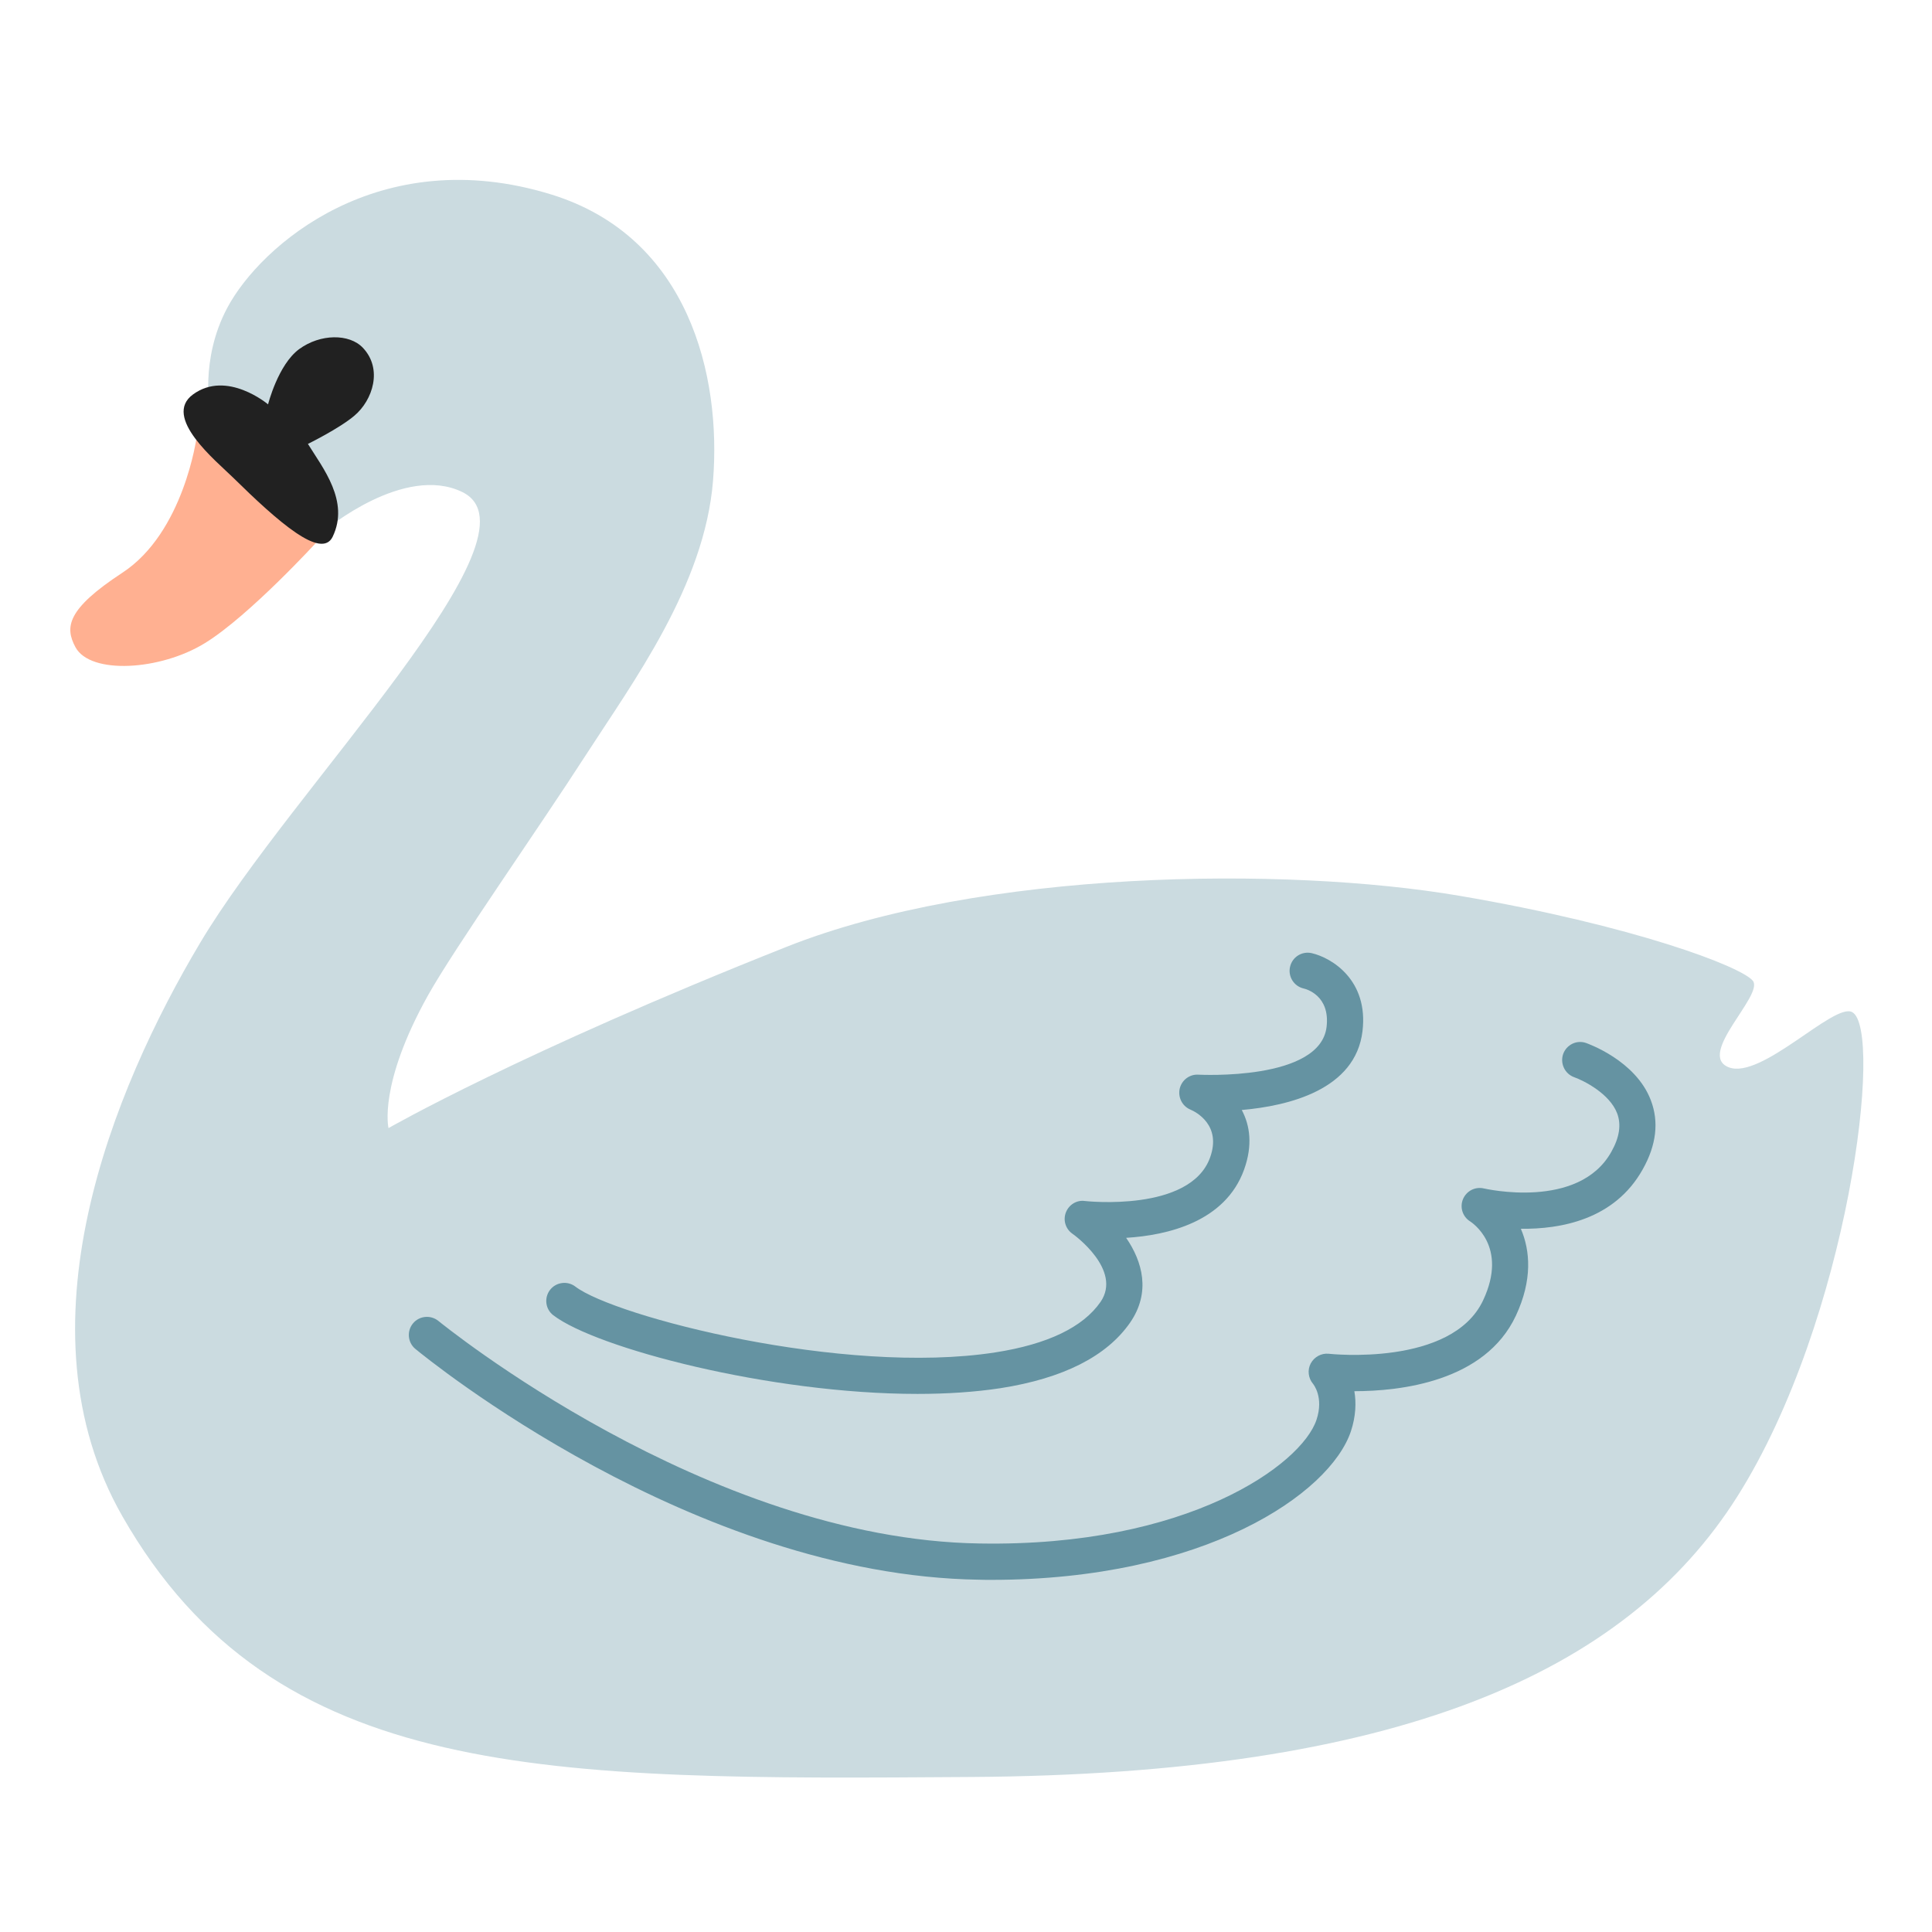
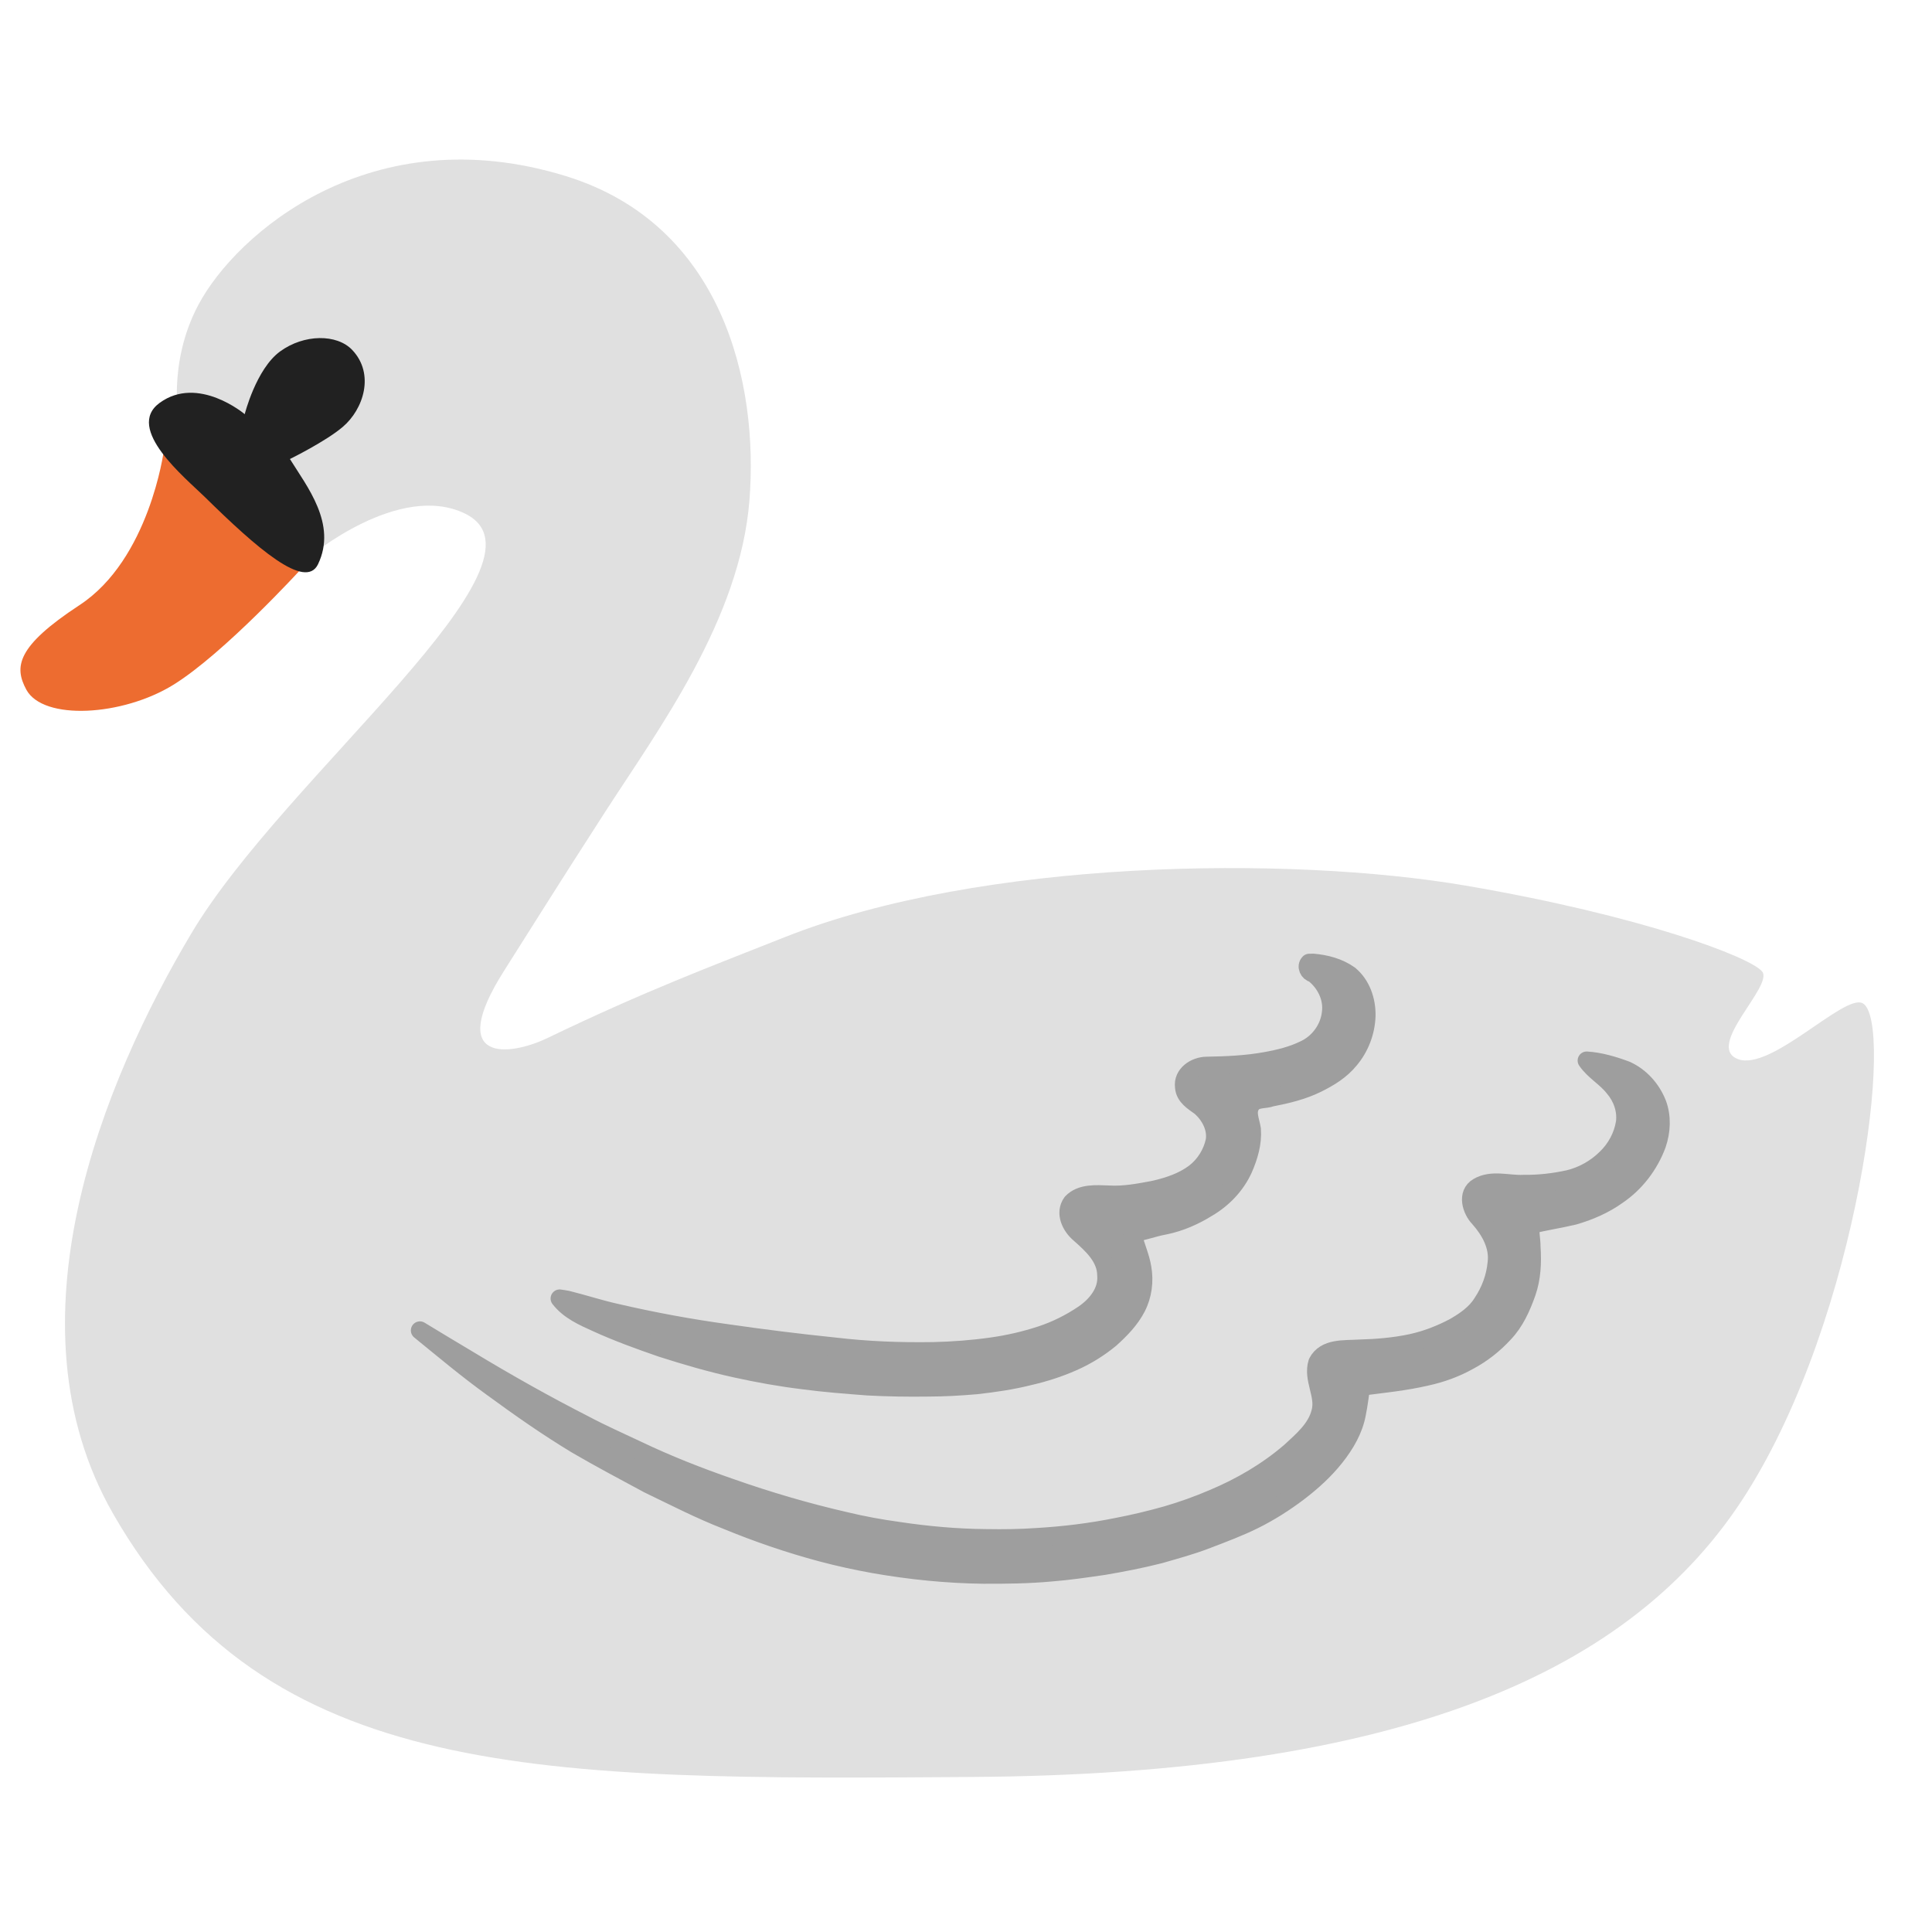
- <svg xmlns="http://www.w3.org/2000/svg" viewBox="0 0 128 128" version="1.1" xml:space="preserve" style="fill-rule:evenodd;clip-rule:evenodd;stroke-linejoin:round;stroke-miterlimit:2;">
-   <path d="M36.54,12.89C45.64,15.71 47.8,24.9 47.24,31.85C46.68,38.8 41.94,45.18 38.79,50.06C35.69,54.87 30.12,62.8 28.37,65.92C25.04,71.88 25.74,74.74 25.74,74.74C25.74,74.74 34.37,69.77 52.11,62.73C65,57.61 85.16,57.38 96.7,59.35C108.24,61.32 115.38,64.04 116.13,64.98C116.88,65.92 112.38,69.86 114.53,70.71C116.69,71.55 121.48,66.44 122.7,67.05C124.82,68.11 122.51,87.42 115.1,99.15C107.69,110.88 92.53,117.55 64.33,117.73C36.26,117.92 18.18,118.08 8.11,100.46C0.98,87.98 7.45,72.21 13.27,62.45C19.4,52.16 36.36,35.4 30.63,32.6C26.78,30.72 21.53,35.13 21.53,35.13L13.93,27.34C13.93,27.34 13.21,23.85 15.06,20.39C17.25,16.27 25.13,9.36 36.54,12.89Z" style="fill:rgb(203,219,224);fill-rule:nonzero;" />
-   <path d="M13.03,28.94C13.03,28.94 12.19,35.28 8.1,37.95C4.41,40.37 4.29,41.56 5,42.88C5.99,44.71 10.63,44.43 13.59,42.6C16.55,40.77 21.05,35.84 21.05,35.84L17.95,28.8L13.03,28.94Z" style="fill:rgb(255,176,145);fill-rule:nonzero;" />
-   <path d="M20.4,29.41C21.39,31.01 23.17,33.21 22.04,35.56C21.3,37.09 18.47,34.62 15.42,31.62C14.32,30.54 10.73,27.63 12.79,26.13C15.04,24.49 17.76,26.79 17.76,26.79C17.76,26.79 18.42,24.16 19.82,23.13C21.23,22.1 23.15,22.1 24.04,23.04C25.37,24.44 24.7,26.51 23.48,27.54C22.48,28.39 20.4,29.41 20.4,29.41Z" style="fill:rgb(33,33,33);fill-rule:nonzero;" />
-   <g>
-     <path d="M60.78,92.35C50.99,92.35 39.47,89.3 36.66,87.14C36.13,86.74 36.04,85.98 36.44,85.46C36.84,84.94 37.6,84.84 38.12,85.24C40.7,87.22 55.89,91.16 65.94,89.6C69.41,89.06 71.75,87.93 72.91,86.26C74.37,84.15 71.18,81.82 71.04,81.73C70.59,81.41 70.42,80.83 70.62,80.32C70.82,79.81 71.34,79.49 71.88,79.57C71.95,79.58 78.86,80.33 80.17,76.69C80.95,74.54 79.22,73.66 78.86,73.51C78.32,73.28 78.03,72.69 78.16,72.12C78.3,71.55 78.82,71.16 79.4,71.2C79.48,71.2 87.47,71.63 87.89,68.03C88.13,65.96 86.55,65.53 86.37,65.49C85.72,65.34 85.32,64.69 85.47,64.05C85.62,63.4 86.26,63 86.91,63.15C88.24,63.46 90.67,64.94 90.27,68.31C89.81,72.2 85.37,73.27 82.27,73.54C82.81,74.55 83.01,75.87 82.42,77.5C81.17,80.95 77.36,81.84 74.61,82.01C75.69,83.58 76.26,85.62 74.87,87.63C73.32,89.86 70.44,91.32 66.29,91.97C64.58,92.23 62.72,92.35 60.78,92.35Z" style="fill:rgb(101,147,162);fill-rule:nonzero;" />
-   </g>
-   <g>
-     <path d="M65.67,104.67C65.41,104.67 65.14,104.67 64.87,104.66C45.9,104.38 28.26,89.98 27.52,89.37C27.01,88.95 26.94,88.19 27.36,87.68C27.78,87.17 28.54,87.1 29.05,87.52C29.23,87.66 46.79,101.99 64.91,102.26C78.71,102.5 86.23,97.03 87.22,94.07C87.72,92.57 87.02,91.72 86.99,91.68C86.67,91.3 86.61,90.76 86.84,90.33C87.07,89.9 87.54,89.64 88.03,89.69C88.11,89.7 96.18,90.57 98.26,86.15C99.95,82.56 97.5,80.99 97.4,80.92C96.9,80.61 96.7,79.98 96.93,79.44C97.16,78.9 97.74,78.6 98.32,78.74C98.38,78.75 104.58,80.19 106.75,76.32C107.3,75.35 107.42,74.51 107.14,73.76C106.64,72.45 104.92,71.59 104.3,71.37C103.68,71.15 103.35,70.47 103.56,69.84C103.78,69.22 104.45,68.88 105.08,69.1C105.21,69.15 108.37,70.26 109.37,72.89C109.92,74.32 109.74,75.87 108.83,77.48C106.96,80.82 103.38,81.44 100.76,81.41C101.38,82.85 101.54,84.8 100.43,87.17C98.38,91.55 92.76,92.17 89.73,92.17C89.86,92.92 89.83,93.83 89.5,94.83C88.11,98.96 79.82,104.67 65.67,104.67Z" style="fill:rgb(101,147,162);fill-rule:nonzero;" />
+ <svg xmlns="http://www.w3.org/2000/svg" width="100%" height="100%" viewBox="0 0 128 128" version="1.1" xml:space="preserve" style="fill-rule:evenodd;clip-rule:evenodd;stroke-linejoin:round;stroke-miterlimit:2;" id="svg5">
+   <defs id="defs5" />
+   <g id="g7" transform="matrix(1.011592,0,0,1.011592,-0.7274868,-1.365231)" style="stroke-width:0.989">
+     <path d="m 37.803,12.89 c 10.203,3.162 12.624,13.465 11.997,21.258 -0.628,7.792 -5.942,14.945 -9.474,20.417 -3.476,5.393 -4.676,7.35 -6.596,10.369 -3.842,6.062 0.328,5.613 2.866,4.39 C 43.004,66.238 47.263,64.653 52.11,62.73 65,57.61 85.16,57.38 96.7,59.35 c 11.54,1.97 18.68,4.69 19.43,5.63 0.75,0.94 -3.75,4.88 -1.6,5.73 2.16,0.84 6.95,-4.27 8.17,-3.66 2.12,1.06 -0.19,20.37 -7.6,32.1 -7.41,11.73 -22.57,18.4 -50.77,18.58 C 36.26,117.92 18.18,118.08 8.11,100.46 0.98,87.98 7.45,72.21 13.27,62.45 19.4,52.16 37.601,38.128 31.177,34.988 26.86,32.881 20.974,37.825 20.974,37.825 l -8.521,-8.734 c 0,0 -0.807,-3.913 1.267,-7.792 C 16.175,16.68 25.01,8.932 37.803,12.89 Z" style="fill:#e0e0e0;fill-rule:nonzero;stroke-width:0.989" id="path1" />
+     <path d="m 11.444,30.885 c 0,0 -0.942,7.108 -5.527,10.102 -4.137,2.713 -4.272,4.047 -3.476,5.527 1.11,2.052 6.312,1.738 9.631,-0.314 3.319,-2.052 8.364,-7.579 8.364,-7.579 l -3.476,-7.893 z" style="fill:#ed6c30;fill-rule:nonzero;stroke-width:0.989" id="path2" />
+     <path d="m 19.707,31.412 c 1.11,1.794 3.106,4.26 1.839,6.895 -0.83,1.715 -4.003,-1.054 -7.422,-4.417 -1.233,-1.211 -5.258,-4.474 -2.949,-6.155 2.523,-1.839 5.572,0.74 5.572,0.74 0,0 0.74,-2.949 2.31,-4.104 1.581,-1.155 3.734,-1.155 4.731,-0.101 1.491,1.57 0.74,3.89 -0.628,5.045 -1.121,0.953 -3.453,2.097 -3.453,2.097 z" style="fill:#212121;fill-rule:nonzero;stroke-width:0.989" id="path3" />
+     <g id="g6" style="stroke:#9e9e9e;stroke-width:1.186;stroke-dasharray:none;stroke-opacity:1">
+       <g id="g4" style="fill:#9e9e9e;stroke:#9e9e9e;stroke-width:1.186;stroke-dasharray:none;stroke-opacity:1">
+         <path d="m 86.467,64.406 c -0.236,0.227 -0.034,0.649 0.264,0.691 0.787,0.595 1.292,1.593 1.154,2.59 -0.113,1.03 -0.791,1.959 -1.729,2.395 -0.789,0.388 -1.655,0.598 -2.516,0.754 -1.283,0.238 -2.59,0.29 -3.892,0.314 -0.751,0.004 -1.594,0.552 -1.482,1.387 0.041,0.646 0.626,0.975 1.087,1.312 0.612,0.549 1.057,1.372 0.923,2.213 -0.176,0.828 -0.647,1.583 -1.318,2.1 -0.767,0.577 -1.699,0.885 -2.625,1.099 -0.989,0.188 -1.996,0.386 -3.008,0.322 -0.813,-0.025 -1.799,-0.119 -2.412,0.526 -0.504,0.691 -0.054,1.577 0.527,2.057 0.808,0.716 1.731,1.548 1.732,2.72 0.084,1.055 -0.647,1.947 -1.468,2.513 -0.863,0.587 -1.808,1.062 -2.801,1.388 -1.051,0.345 -2.134,0.595 -3.229,0.748 -1.268,0.18 -2.546,0.276 -3.826,0.306 -2.167,0.035 -4.337,-0.048 -6.49,-0.304 -2.334,-0.24 -4.662,-0.53 -6.984,-0.866 -2.454,-0.335 -4.893,-0.787 -7.306,-1.346 -1.08,-0.239 -2.131,-0.589 -3.205,-0.853 -0.162,-0.038 -0.328,-0.05 -0.491,-0.079 0.609,0.793 1.547,1.203 2.433,1.603 1.371,0.627 2.791,1.138 4.214,1.632 1.623,0.521 3.262,0.998 4.928,1.362 1.442,0.317 2.897,0.578 4.363,0.756 1.403,0.19 2.817,0.294 4.228,0.404 1.323,0.071 2.648,0.092 3.973,0.073 1.053,-7.91e-4 2.106,-0.063 3.156,-0.153 1.167,-0.131 2.331,-0.299 3.47,-0.587 0.973,-0.223 1.929,-0.528 2.842,-0.933 0.885,-0.387 1.714,-0.901 2.459,-1.515 0.664,-0.599 1.307,-1.253 1.721,-2.055 0.413,-0.797 0.53,-1.725 0.373,-2.605 -0.125,-0.768 -0.491,-1.516 -0.643,-2.25 0.713,-0.119 1.421,-0.389 2.146,-0.517 0.98,-0.204 1.91,-0.611 2.757,-1.14 1.019,-0.592 1.871,-1.482 2.362,-2.558 0.357,-0.812 0.623,-1.704 0.554,-2.598 -0.078,-0.549 -0.409,-1.172 0.004,-1.677 0.308,-0.37 0.855,-0.246 1.267,-0.405 1.026,-0.198 2.055,-0.445 2.997,-0.909 0.794,-0.39 1.571,-0.866 2.134,-1.561 0.676,-0.795 1.069,-1.822 1.105,-2.865 0.025,-1 -0.326,-2.053 -1.115,-2.703 -0.696,-0.495 -1.545,-0.721 -2.387,-0.791 -0.082,-1.47e-4 -0.164,0.006 -0.246,0.008 z" style="fill:#9e9e9e;fill-rule:nonzero;stroke:#9e9e9e;stroke-width:1.186;stroke-dasharray:none;stroke-opacity:1" id="path4" />
+       </g>
+       <g id="g5" style="fill:#9e9e9e;stroke:#9e9e9e;stroke-width:1.186;stroke-dasharray:none;stroke-opacity:1">
+         <path d="m 104.637,70.809 c 0.482,0.712 1.285,1.123 1.801,1.811 0.522,0.61 0.806,1.433 0.707,2.236 -0.138,0.892 -0.587,1.724 -1.238,2.347 -0.67,0.666 -1.525,1.145 -2.443,1.369 -0.974,0.214 -1.97,0.329 -2.968,0.314 -0.984,0.052 -2.07,-0.34 -2.974,0.193 -0.778,0.451 -0.441,1.528 0.07,2.055 0.708,0.795 1.291,1.827 1.147,2.927 -0.084,0.933 -0.422,1.835 -0.942,2.613 -0.429,0.703 -1.132,1.18 -1.832,1.584 -0.883,0.471 -1.823,0.834 -2.8,1.05 -1.134,0.243 -2.293,0.335 -3.45,0.367 -0.935,0.063 -2.215,-0.083 -2.717,0.908 -0.343,1.075 0.492,2.131 0.209,3.218 -0.26,1.11 -1.188,1.883 -1.989,2.624 -1.505,1.292 -3.237,2.306 -5.065,3.069 -0.991,0.423 -2.008,0.79 -3.044,1.089 -1.072,0.303 -2.156,0.561 -3.25,0.77 -1.728,0.349 -3.484,0.562 -5.244,0.664 -1.094,0.077 -2.192,0.09 -3.288,0.071 -1.942,-0.012 -3.881,-0.19 -5.801,-0.478 -1.143,-0.158 -2.279,-0.364 -3.401,-0.634 -2.576,-0.588 -5.115,-1.335 -7.607,-2.213 -2.057,-0.713 -4.088,-1.51 -6.053,-2.45 -1.158,-0.546 -2.329,-1.063 -3.46,-1.665 -2.583,-1.316 -5.11,-2.741 -7.59,-4.241 -1.069,-0.633 -2.131,-1.28 -3.194,-1.923 1.555,1.265 3.09,2.557 4.716,3.731 1.809,1.324 3.646,2.615 5.568,3.772 1.539,0.898 3.115,1.729 4.683,2.575 1.7,0.817 3.379,1.687 5.139,2.369 2.018,0.831 4.087,1.539 6.196,2.104 1.133,0.302 2.281,0.55 3.435,0.759 2.368,0.414 4.767,0.658 7.171,0.688 1.472,0.006 2.946,-0.011 4.414,-0.146 1.167,-0.091 2.326,-0.262 3.484,-0.431 1.231,-0.21 2.459,-0.447 3.669,-0.758 1.033,-0.298 2.073,-0.579 3.077,-0.969 1.04,-0.399 2.088,-0.789 3.086,-1.284 1.03,-0.513 2.006,-1.132 2.922,-1.829 0.882,-0.674 1.712,-1.427 2.4,-2.301 0.656,-0.833 1.212,-1.775 1.404,-2.831 0.12,-0.583 0.189,-1.175 0.275,-1.764 1.443,-0.188 2.895,-0.328 4.314,-0.663 0.949,-0.207 1.873,-0.543 2.722,-1.016 0.873,-0.461 1.661,-1.079 2.327,-1.806 0.718,-0.745 1.148,-1.713 1.489,-2.677 0.336,-0.957 0.378,-1.98 0.31,-2.983 0.005,-0.481 -0.126,-0.986 -0.046,-1.452 0.929,-0.238 1.899,-0.376 2.838,-0.603 1.006,-0.291 1.984,-0.716 2.837,-1.328 1.187,-0.805 2.096,-1.997 2.592,-3.34 0.293,-0.853 0.342,-1.809 0.025,-2.662 -0.375,-0.957 -1.105,-1.782 -2.049,-2.205 -0.821,-0.31 -1.736,-0.575 -2.582,-0.625 z" style="fill:#9e9e9e;fill-rule:nonzero;stroke:#9e9e9e;stroke-width:1.186;stroke-dasharray:none;stroke-opacity:1" id="path5" />
+       </g>
+     </g>
  </g>
</svg>
